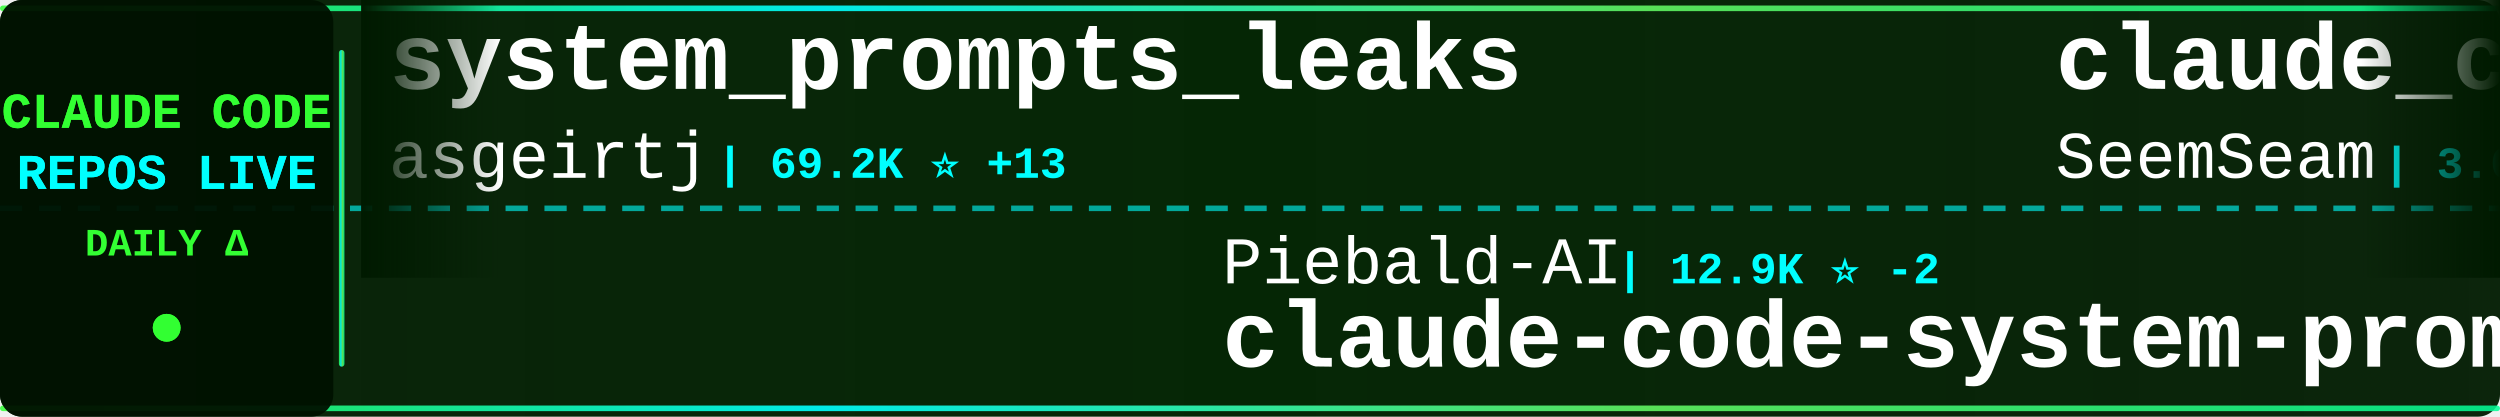
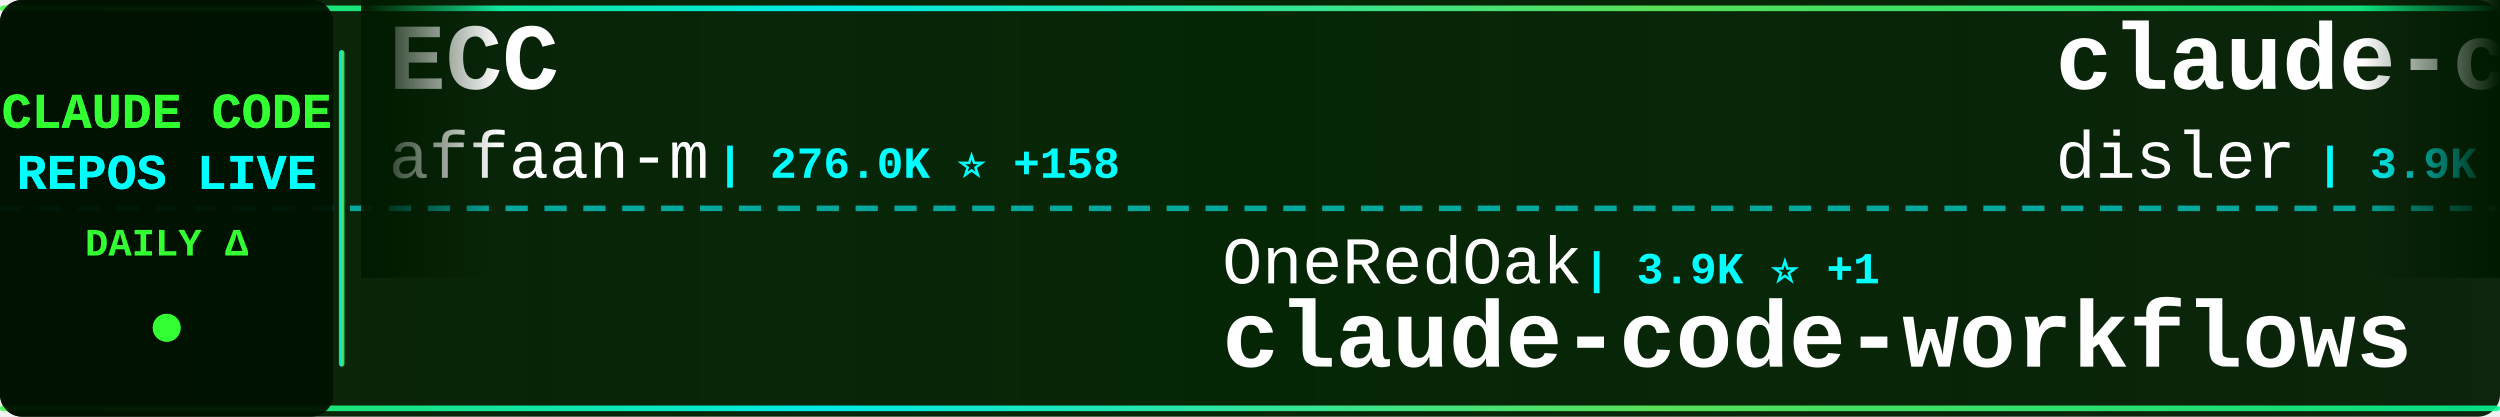
<svg xmlns="http://www.w3.org/2000/svg" width="900" height="150">
  <defs>
    <linearGradient id="tickerBg" x1="0%" y1="0%" x2="100%" y2="0%">
      <stop offset="0%" style="stop-color:#001a00;stop-opacity:0.95" />
      <stop offset="50%" style="stop-color:#002200;stop-opacity:0.98" />
      <stop offset="100%" style="stop-color:#001a00;stop-opacity:0.95" />
    </linearGradient>
    <linearGradient id="borderGrad" x1="0%" y1="0%" x2="100%" y2="0%">
      <stop offset="0%" style="stop-color:#33ff33;stop-opacity:0.85">
        <animate attributeName="stop-opacity" values="0.85;1;0.85" dur="2s" repeatCount="indefinite" />
      </stop>
      <stop offset="33%" style="stop-color:#00ffff;stop-opacity:0.9">
        <animate attributeName="stop-opacity" values="0.9;1;0.9" dur="2.2s" repeatCount="indefinite" />
      </stop>
      <stop offset="66%" style="stop-color:#66ff66;stop-opacity:0.85">
        <animate attributeName="stop-opacity" values="0.85;1;0.85" dur="1.8s" repeatCount="indefinite" />
      </stop>
      <stop offset="100%" style="stop-color:#00ff99;stop-opacity:0.85">
        <animate attributeName="stop-opacity" values="0.85;1;0.85" dur="2s" repeatCount="indefinite" />
      </stop>
    </linearGradient>
    <filter id="textGlow">
      <feGaussianBlur stdDeviation="0.1" result="coloredBlur" />
      <feMerge>
        <feMergeNode in="coloredBlur" />
        <feMergeNode in="SourceGraphic" />
      </feMerge>
    </filter>
    <filter id="metricGlow">
      <feGaussianBlur stdDeviation="0.2" result="coloredBlur" />
      <feMerge>
        <feMergeNode in="coloredBlur" />
        <feMergeNode in="SourceGraphic" />
      </feMerge>
    </filter>
    <linearGradient id="leftFade" x1="0%" y1="0%" x2="100%" y2="0%">
      <stop offset="0%" style="stop-color:#001a00;stop-opacity:1" />
      <stop offset="100%" style="stop-color:#001a00;stop-opacity:0" />
    </linearGradient>
    <linearGradient id="rightFade" x1="0%" y1="0%" x2="100%" y2="0%">
      <stop offset="0%" style="stop-color:#001a00;stop-opacity:0" />
      <stop offset="100%" style="stop-color:#001a00;stop-opacity:1" />
    </linearGradient>
  </defs>
  <rect width="900" height="150" fill="url(#tickerBg)" rx="8" />
  <rect x="0" y="2" width="900" height="2" fill="url(#borderGrad)" rx="1" />
  <rect x="0" y="146" width="900" height="2" fill="url(#borderGrad)" rx="1" />
  <line x1="0" y1="75" x2="900" y2="75" stroke="#00ffff" stroke-width="2" stroke-dasharray="8 6" opacity="0.6" />
  <rect x="0" y="0" width="120" height="150" fill="#001100" opacity="0.95" rx="8" />
  <text x="60" y="46" font-family="'Courier New', monospace" font-size="18" font-weight="bold" fill="#33ff33" text-anchor="middle" filter="url(#textGlow)">
    CLAUDE CODE
  </text>
  <text x="60" y="68" font-family="'Courier New', monospace" font-size="18" font-weight="bold" fill="#00ffff" text-anchor="middle" filter="url(#textGlow)">
    REPOS LIVE
  </text>
  <text x="60" y="92" font-family="'Courier New', monospace" font-size="14" font-weight="bold" fill="#33ff33" text-anchor="middle">
    DAILY Δ
  </text>
  <circle cx="60" cy="118" r="5" fill="#33ff33" filter="url(#metricGlow)">
    <animate attributeName="r" values="4;6;4" dur="1.5s" repeatCount="indefinite" />
    <animate attributeName="opacity" values="0.6;1;0.6" dur="1.5s" repeatCount="indefinite" />
  </circle>
  <rect x="122" y="18" width="2" height="114" fill="url(#borderGrad)" rx="1" />
  <clipPath id="tickerClip">
    <rect x="130" y="0" width="770" height="150" />
  </clipPath>
  <g clip-path="url(#tickerClip)">
    <g id="tickerItems">
      <animateTransform attributeName="transform" attributeType="XML" type="translate" from="0 0" to="-3000 0" dur="54s" repeatCount="indefinite" />
      <g transform="translate(0, 0)">
-         <text x="140" y="32" font-family="'Courier New', monospace" font-size="34" font-weight="bold" fill="#ffffff">system_prompts_leaks</text>
-         <text x="140" y="64" font-family="'Courier New', monospace" font-size="24" font-weight="normal" fill="#ffffff" opacity="1.0">asgeirtj</text>
-         <text x="258" y="64" font-family="'Courier New', monospace" font-size="16" font-weight="bold" fill="#00ffff"> | 69.2K ⭐ +13</text>
+         <text x="140" y="32" font-family="'Courier New', monospace" font-size="34" font-weight="bold" fill="#ffffff">ECC</text>
+         <text x="140" y="64" font-family="'Courier New', monospace" font-size="24" font-weight="normal" fill="#ffffff" opacity="1.0">affaan-m</text>
+         <text x="258" y="64" font-family="'Courier New', monospace" font-size="16" font-weight="bold" fill="#00ffff"> | 276.0K ⭐ +158</text>
      </g>
      <g transform="translate(300, 0)">
+         <text x="140" y="102" font-family="'Courier New', monospace" font-size="24" font-weight="normal" fill="#ffffff" opacity="1.0">OneRedOak</text>
+         <text x="270" y="102" font-family="'Courier New', monospace" font-size="16" font-weight="bold" fill="#00ffff"> | 3.9K ⭐ +1</text>
+         <text x="140" y="132" font-family="'Courier New', monospace" font-size="34" font-weight="bold" fill="#ffffff">claude-code-workflows</text>
+       </g>
+       <g transform="translate(600, 0)">
+         <text x="140" y="32" font-family="'Courier New', monospace" font-size="34" font-weight="bold" fill="#ffffff">claude-code-hooks-master...</text>
+         <text x="140" y="64" font-family="'Courier New', monospace" font-size="24" font-weight="normal" fill="#ffffff" opacity="1.0">disler</text>
+         <text x="234" y="64" font-family="'Courier New', monospace" font-size="16" font-weight="bold" fill="#00ffff"> | 3.9K ⭐</text>
+       </g>
+       <g transform="translate(900, 0)">
        <text x="140" y="102" font-family="'Courier New', monospace" font-size="24" font-weight="normal" fill="#ffffff" opacity="1.0">Piebald-AI</text>
-         <text x="282" y="102" font-family="'Courier New', monospace" font-size="16" font-weight="bold" fill="#00ffff"> | 12.9K ⭐ -2</text>
+         <text x="282" y="102" font-family="'Courier New', monospace" font-size="16" font-weight="bold" fill="#00ffff"> | 12.9K ⭐ +5</text>
        <text x="140" y="132" font-family="'Courier New', monospace" font-size="34" font-weight="bold" fill="#ffffff">claude-code-system-promp...</text>
      </g>
-       <g transform="translate(600, 0)">
-         <text x="140" y="32" font-family="'Courier New', monospace" font-size="34" font-weight="bold" fill="#ffffff">claude_codex_bridge</text>
-         <text x="140" y="64" font-family="'Courier New', monospace" font-size="24" font-weight="normal" fill="#ffffff" opacity="1.0">SeemSeam</text>
-         <text x="258" y="64" font-family="'Courier New', monospace" font-size="16" font-weight="bold" fill="#00ffff"> | 3.6K ⭐ +1</text>
-       </g>
-       <g transform="translate(900, 0)">
-         <text x="140" y="102" font-family="'Courier New', monospace" font-size="24" font-weight="normal" fill="#ffffff" opacity="1.0">AICoderTudou</text>
-         <text x="306" y="102" font-family="'Courier New', monospace" font-size="16" font-weight="bold" fill="#00ffff"> | 493 ⭐</text>
-         <text x="140" y="132" font-family="'Courier New', monospace" font-size="34" font-weight="bold" fill="#ffffff">claude-code-tudou</text>
-       </g>
      <g transform="translate(1200, 0)">
-         <text x="140" y="32" font-family="'Courier New', monospace" font-size="34" font-weight="bold" fill="#ffffff">Claude-Code-Game-Studios</text>
-         <text x="140" y="64" font-family="'Courier New', monospace" font-size="24" font-weight="normal" fill="#ffffff" opacity="1.0">Donchitos</text>
-         <text x="270" y="64" font-family="'Courier New', monospace" font-size="16" font-weight="bold" fill="#00ffff"> | 26.0K ⭐ +21</text>
+         <text x="140" y="32" font-family="'Courier New', monospace" font-size="34" font-weight="bold" fill="#ffffff">claude-code-source-build</text>
+         <text x="140" y="64" font-family="'Courier New', monospace" font-size="24" font-weight="normal" fill="#ffffff" opacity="1.0">andrew-kramer-inno</text>
+         <text x="378" y="64" font-family="'Courier New', monospace" font-size="16" font-weight="bold" fill="#00ffff"> | 593 ⭐</text>
      </g>
      <g transform="translate(1500, 0)">
-         <text x="140" y="102" font-family="'Courier New', monospace" font-size="24" font-weight="normal" fill="#ffffff" opacity="1.0">techjarves</text>
-         <text x="282" y="102" font-family="'Courier New', monospace" font-size="16" font-weight="bold" fill="#00ffff"> | 1.6K ⭐</text>
-         <text x="140" y="132" font-family="'Courier New', monospace" font-size="34" font-weight="bold" fill="#ffffff">ClaudeCode-Portable</text>
+         <text x="140" y="102" font-family="'Courier New', monospace" font-size="24" font-weight="normal" fill="#ffffff" opacity="1.0">zebbern</text>
+         <text x="246" y="102" font-family="'Courier New', monospace" font-size="16" font-weight="bold" fill="#00ffff"> | 4.7K ⭐</text>
+         <text x="140" y="132" font-family="'Courier New', monospace" font-size="34" font-weight="bold" fill="#ffffff">claude-code-guide</text>
      </g>
      <g transform="translate(1800, 0)">
-         <text x="140" y="32" font-family="'Courier New', monospace" font-size="34" font-weight="bold" fill="#ffffff">claude-code-skills</text>
-         <text x="140" y="64" font-family="'Courier New', monospace" font-size="24" font-weight="normal" fill="#ffffff" opacity="1.0">daymade</text>
-         <text x="246" y="64" font-family="'Courier New', monospace" font-size="16" font-weight="bold" fill="#00ffff"> | 1.4K ⭐ +1.4K</text>
+         <text x="140" y="32" font-family="'Courier New', monospace" font-size="34" font-weight="bold" fill="#ffffff">claude-code-local</text>
+         <text x="140" y="64" font-family="'Courier New', monospace" font-size="24" font-weight="normal" fill="#ffffff" opacity="1.0">nicedreamzapp</text>
+         <text x="318" y="64" font-family="'Courier New', monospace" font-size="16" font-weight="bold" fill="#00ffff"> | 3.3K ⭐ +1</text>
      </g>
      <g transform="translate(2100, 0)">
-         <text x="140" y="102" font-family="'Courier New', monospace" font-size="24" font-weight="normal" fill="#ffffff" opacity="1.0">digitalsamba</text>
-         <text x="306" y="102" font-family="'Courier New', monospace" font-size="16" font-weight="bold" fill="#00ffff"> | 2.2K ⭐ +1</text>
-         <text x="140" y="132" font-family="'Courier New', monospace" font-size="34" font-weight="bold" fill="#ffffff">claude-code-video-toolki...</text>
+         <text x="140" y="102" font-family="'Courier New', monospace" font-size="24" font-weight="normal" fill="#ffffff" opacity="1.0">ponponon</text>
+         <text x="258" y="102" font-family="'Courier New', monospace" font-size="16" font-weight="bold" fill="#00ffff"> | 2.3K ⭐</text>
+         <text x="140" y="132" font-family="'Courier New', monospace" font-size="34" font-weight="bold" fill="#ffffff">claude_code_src</text>
      </g>
      <g transform="translate(2400, 0)">
-         <text x="140" y="32" font-family="'Courier New', monospace" font-size="34" font-weight="bold" fill="#ffffff">claude-code-tips</text>
-         <text x="140" y="64" font-family="'Courier New', monospace" font-size="24" font-weight="normal" fill="#ffffff" opacity="1.0">ykdojo</text>
-         <text x="234" y="64" font-family="'Courier New', monospace" font-size="16" font-weight="bold" fill="#00ffff"> | 10.2K ⭐ +4</text>
+         <text x="140" y="32" font-family="'Courier New', monospace" font-size="34" font-weight="bold" fill="#ffffff">claude-code-base-action</text>
+         <text x="140" y="64" font-family="'Courier New', monospace" font-size="24" font-weight="normal" fill="#ffffff" opacity="1.0">anthropics</text>
+         <text x="282" y="64" font-family="'Courier New', monospace" font-size="16" font-weight="bold" fill="#00ffff"> | 998 ⭐</text>
      </g>
      <g transform="translate(2700, 0)">
-         <text x="140" y="102" font-family="'Courier New', monospace" font-size="24" font-weight="normal" fill="#ffffff" opacity="1.0">diet103</text>
-         <text x="246" y="102" font-family="'Courier New', monospace" font-size="16" font-weight="bold" fill="#00ffff"> | 10.0K ⭐ +1</text>
-         <text x="140" y="132" font-family="'Courier New', monospace" font-size="34" font-weight="bold" fill="#ffffff">claude-code-infrastructu...</text>
+         <text x="140" y="102" font-family="'Courier New', monospace" font-size="24" font-weight="normal" fill="#ffffff" opacity="1.0">Yuyz0112</text>
+         <text x="258" y="102" font-family="'Courier New', monospace" font-size="16" font-weight="bold" fill="#00ffff"> | 2.4K ⭐</text>
+         <text x="140" y="132" font-family="'Courier New', monospace" font-size="34" font-weight="bold" fill="#ffffff">claude-code-reverse</text>
      </g>
      <g transform="translate(3000, 0)">
-         <text x="140" y="32" font-family="'Courier New', monospace" font-size="34" font-weight="bold" fill="#ffffff">system_prompts_leaks</text>
-         <text x="140" y="64" font-family="'Courier New', monospace" font-size="24" font-weight="normal" fill="#ffffff" opacity="1.0">asgeirtj</text>
-         <text x="258" y="64" font-family="'Courier New', monospace" font-size="16" font-weight="bold" fill="#00ffff"> | 69.2K ⭐ +13</text>
+         <text x="140" y="32" font-family="'Courier New', monospace" font-size="34" font-weight="bold" fill="#ffffff">ECC</text>
+         <text x="140" y="64" font-family="'Courier New', monospace" font-size="24" font-weight="normal" fill="#ffffff" opacity="1.0">affaan-m</text>
+         <text x="258" y="64" font-family="'Courier New', monospace" font-size="16" font-weight="bold" fill="#00ffff"> | 276.0K ⭐ +158</text>
      </g>
      <g transform="translate(3300, 0)">
-         <text x="140" y="102" font-family="'Courier New', monospace" font-size="24" font-weight="normal" fill="#ffffff" opacity="1.0">Piebald-AI</text>
-         <text x="282" y="102" font-family="'Courier New', monospace" font-size="16" font-weight="bold" fill="#00ffff"> | 12.9K ⭐ -2</text>
-         <text x="140" y="132" font-family="'Courier New', monospace" font-size="34" font-weight="bold" fill="#ffffff">claude-code-system-promp...</text>
+         <text x="140" y="102" font-family="'Courier New', monospace" font-size="24" font-weight="normal" fill="#ffffff" opacity="1.0">OneRedOak</text>
+         <text x="270" y="102" font-family="'Courier New', monospace" font-size="16" font-weight="bold" fill="#00ffff"> | 3.9K ⭐ +1</text>
+         <text x="140" y="132" font-family="'Courier New', monospace" font-size="34" font-weight="bold" fill="#ffffff">claude-code-workflows</text>
      </g>
      <g transform="translate(3600, 0)">
-         <text x="140" y="32" font-family="'Courier New', monospace" font-size="34" font-weight="bold" fill="#ffffff">claude_codex_bridge</text>
-         <text x="140" y="64" font-family="'Courier New', monospace" font-size="24" font-weight="normal" fill="#ffffff" opacity="1.0">SeemSeam</text>
-         <text x="258" y="64" font-family="'Courier New', monospace" font-size="16" font-weight="bold" fill="#00ffff"> | 3.6K ⭐ +1</text>
+         <text x="140" y="32" font-family="'Courier New', monospace" font-size="34" font-weight="bold" fill="#ffffff">claude-code-hooks-master...</text>
+         <text x="140" y="64" font-family="'Courier New', monospace" font-size="24" font-weight="normal" fill="#ffffff" opacity="1.0">disler</text>
+         <text x="234" y="64" font-family="'Courier New', monospace" font-size="16" font-weight="bold" fill="#00ffff"> | 3.9K ⭐</text>
      </g>
      <g transform="translate(3900, 0)">
-         <text x="140" y="102" font-family="'Courier New', monospace" font-size="24" font-weight="normal" fill="#ffffff" opacity="1.0">AICoderTudou</text>
-         <text x="306" y="102" font-family="'Courier New', monospace" font-size="16" font-weight="bold" fill="#00ffff"> | 493 ⭐</text>
-         <text x="140" y="132" font-family="'Courier New', monospace" font-size="34" font-weight="bold" fill="#ffffff">claude-code-tudou</text>
+         <text x="140" y="102" font-family="'Courier New', monospace" font-size="24" font-weight="normal" fill="#ffffff" opacity="1.0">Piebald-AI</text>
+         <text x="282" y="102" font-family="'Courier New', monospace" font-size="16" font-weight="bold" fill="#00ffff"> | 12.9K ⭐ +5</text>
+         <text x="140" y="132" font-family="'Courier New', monospace" font-size="34" font-weight="bold" fill="#ffffff">claude-code-system-promp...</text>
      </g>
    </g>
  </g>
  <rect x="130" y="0" width="50" height="100" fill="url(#leftFade)" />
  <rect x="850" y="0" width="50" height="100" fill="url(#rightFade)" />
</svg>
